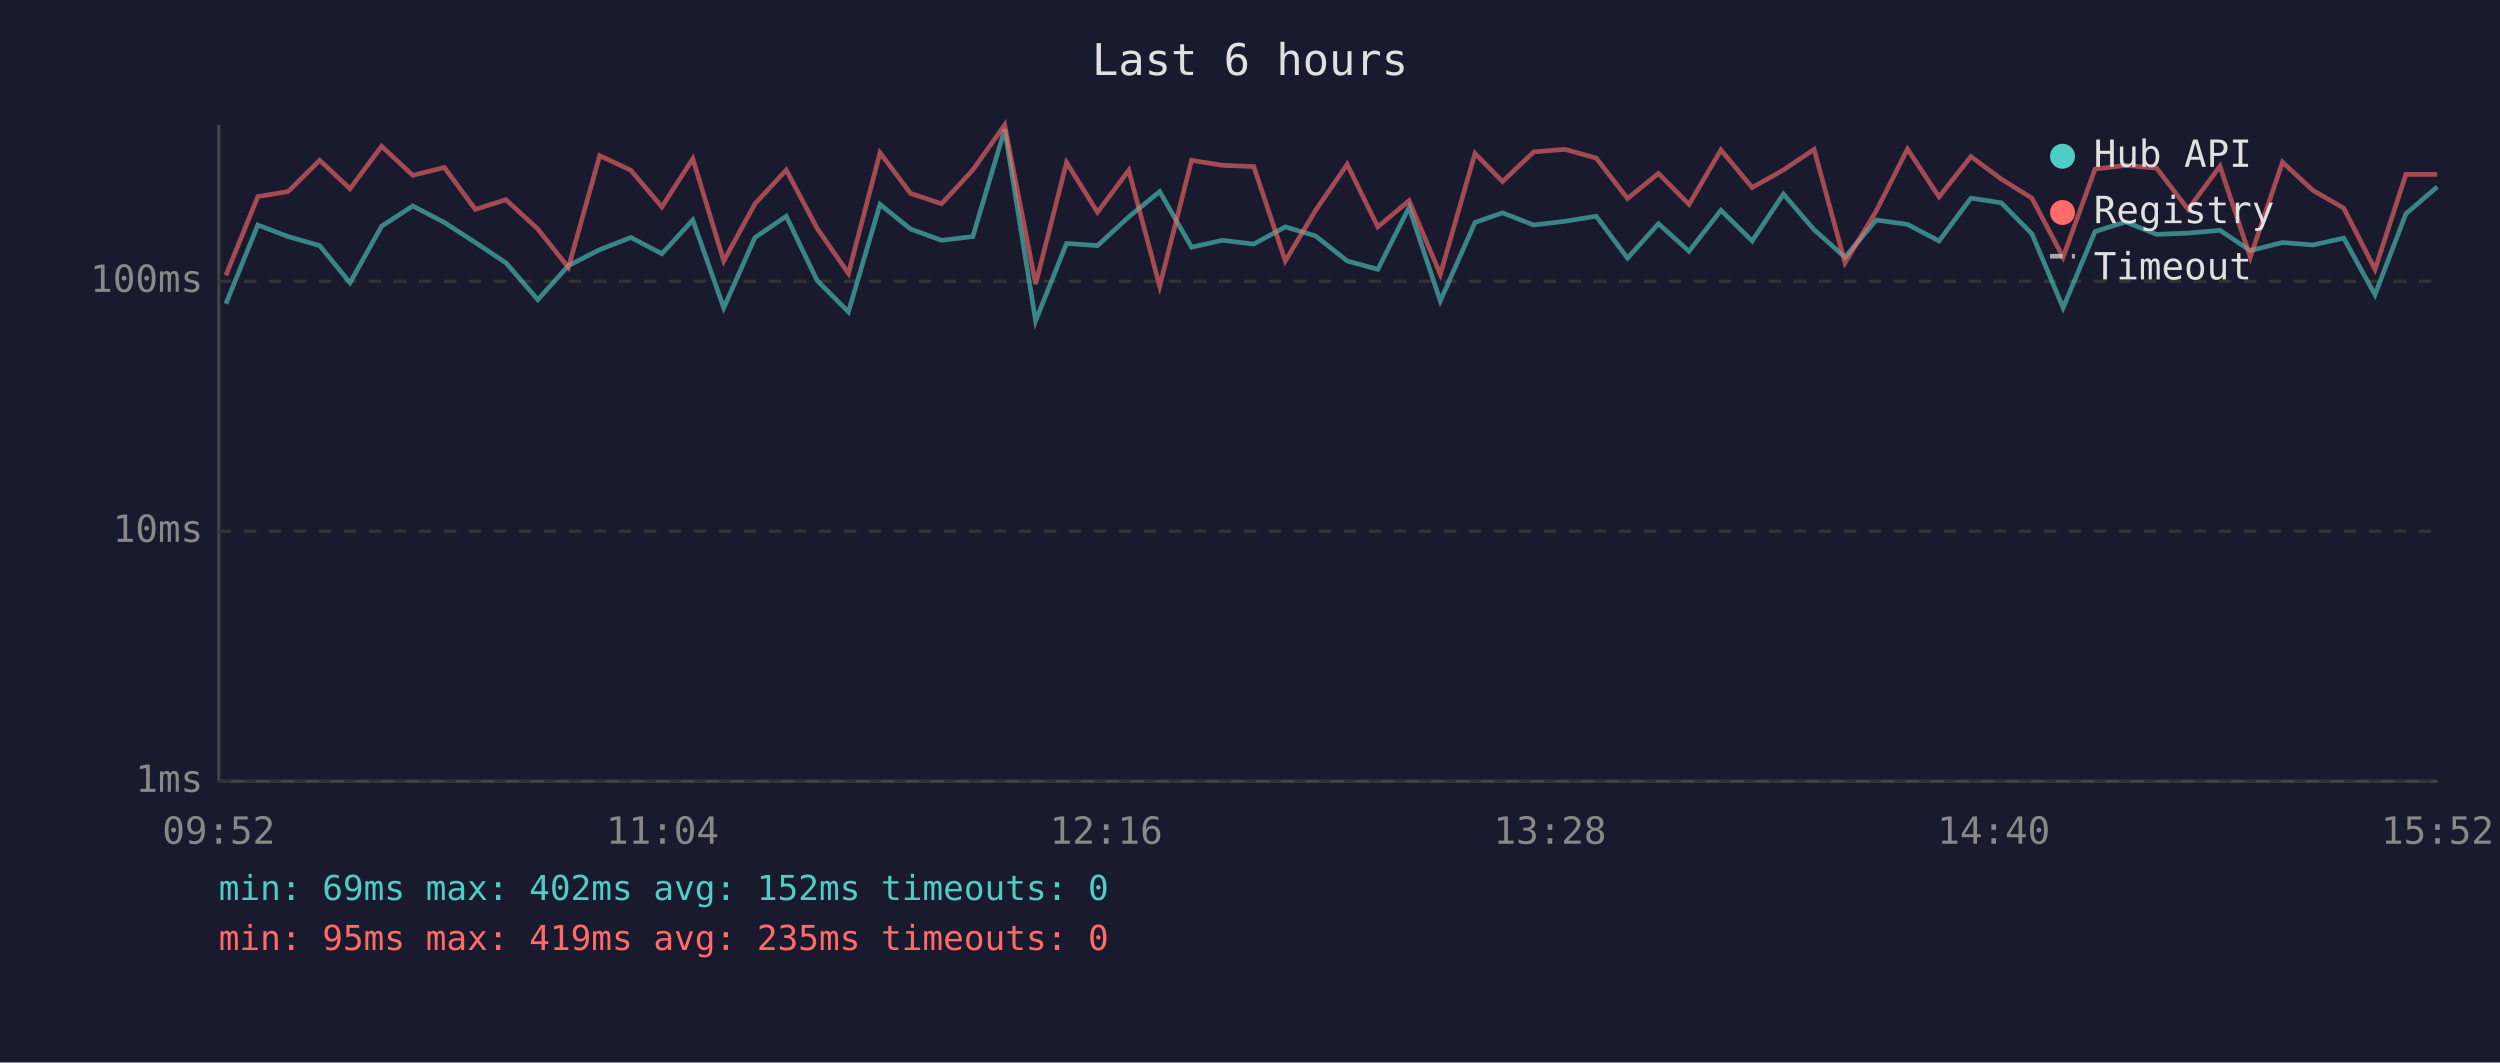
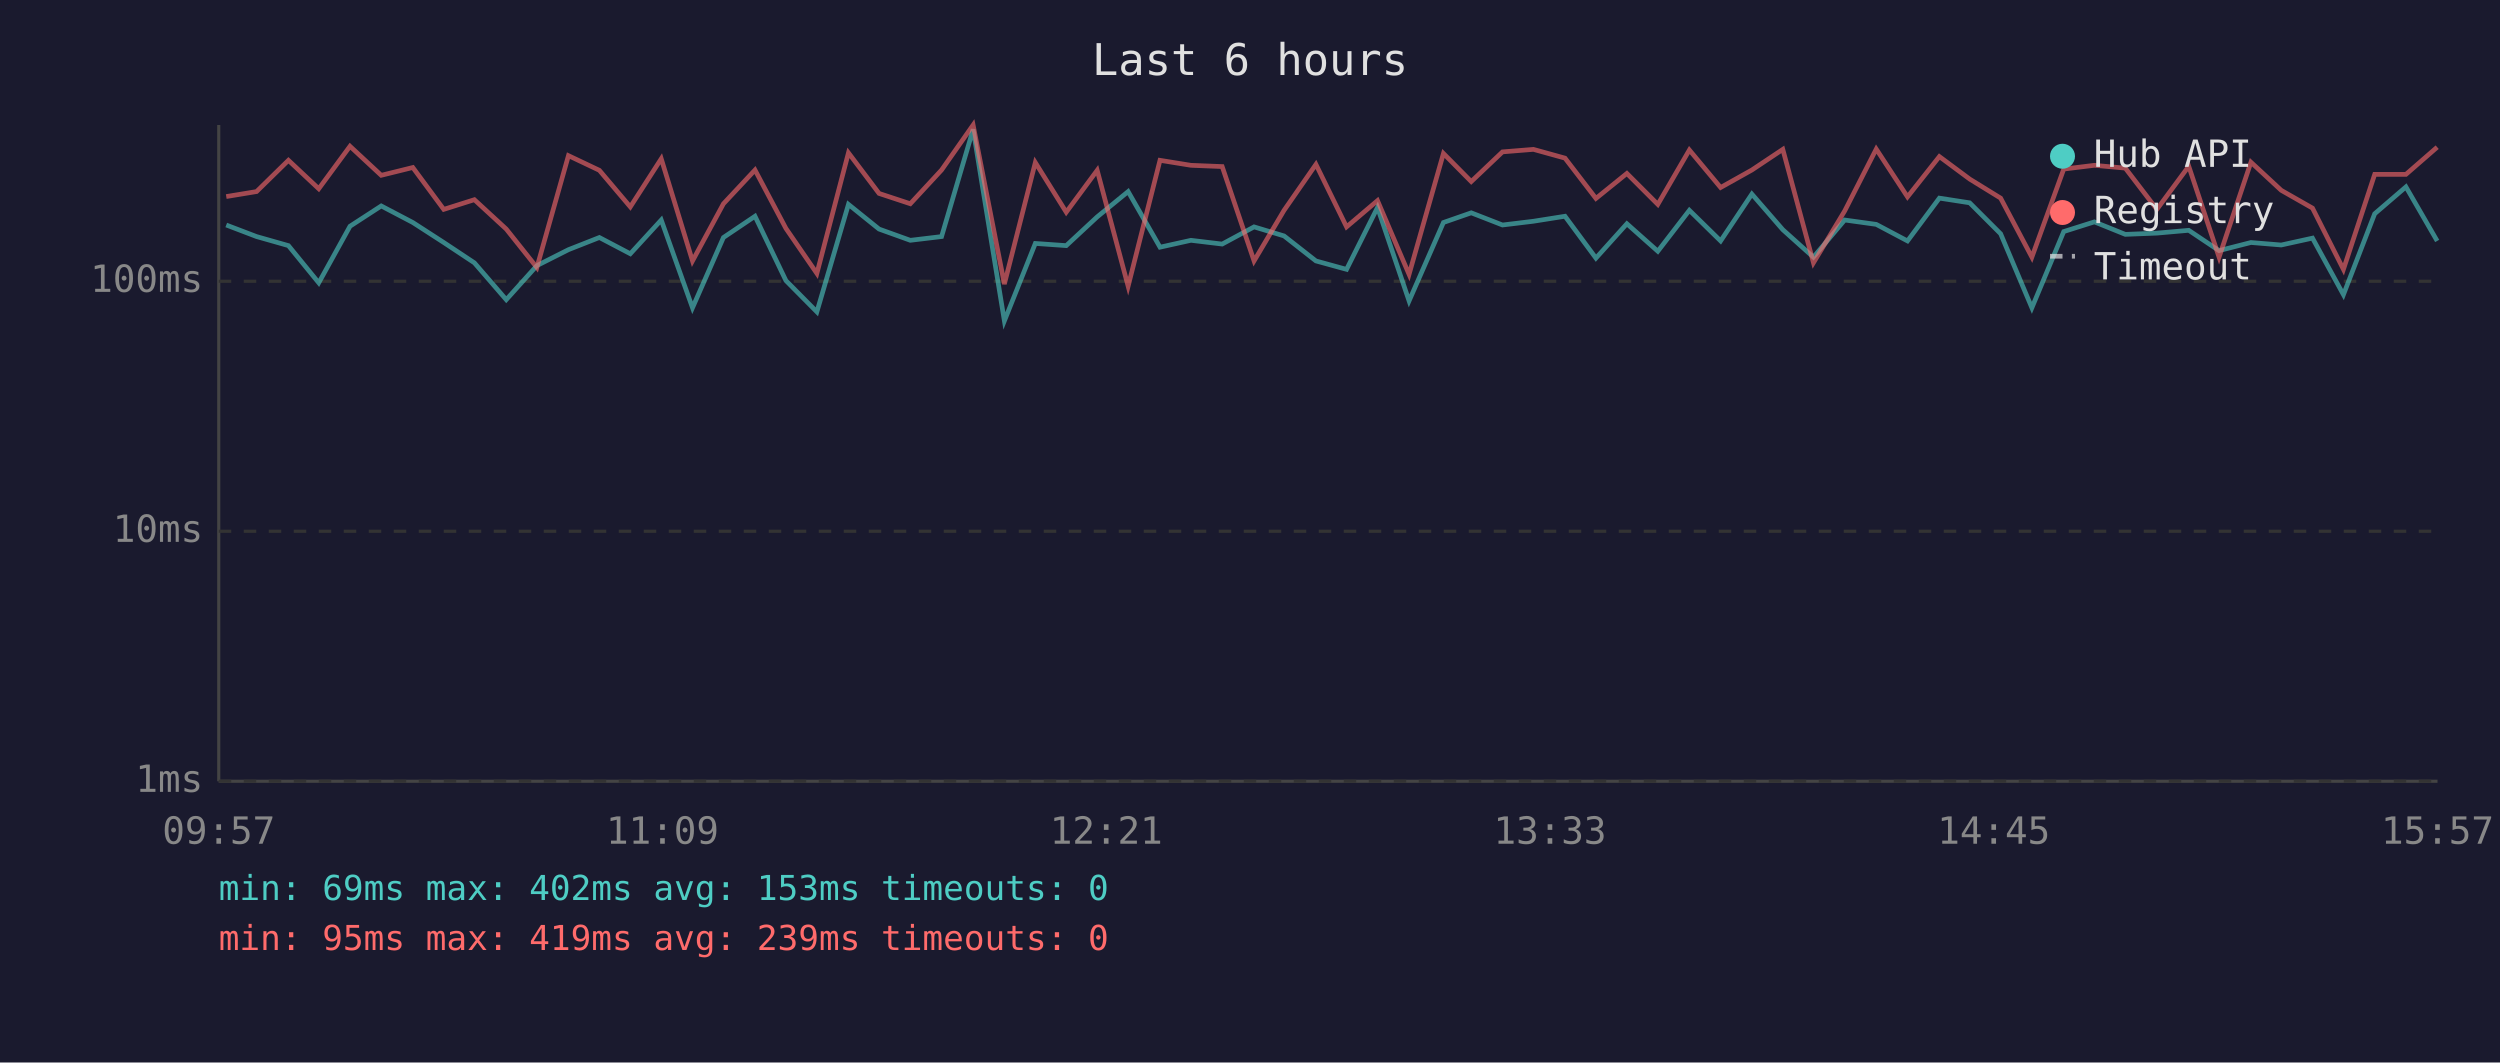
<svg xmlns="http://www.w3.org/2000/svg" viewBox="0 0 800 340" font-family="monospace" font-size="12">
  <rect width="800" height="340" fill="#1a1a2e" />
  <text x="400" y="24" fill="#e0e0e0" font-size="14" text-anchor="middle">Last 6 hours</text>
  <line x1="70" y1="40" x2="70" y2="250" stroke="#444" stroke-width="1" />
  <line x1="70" y1="250" x2="780" y2="250" stroke="#444" stroke-width="1" />
  <line x1="70" y1="250" x2="780" y2="250" stroke="#333" stroke-width="1" stroke-dasharray="4" />
  <text x="65" y="250" fill="#888" text-anchor="end" dominant-baseline="middle">1ms</text>
  <line x1="70" y1="170" x2="780" y2="170" stroke="#333" stroke-width="1" stroke-dasharray="4" />
  <text x="65" y="170" fill="#888" text-anchor="end" dominant-baseline="middle">10ms</text>
  <line x1="70" y1="90" x2="780" y2="90" stroke="#333" stroke-width="1" stroke-dasharray="4" />
  <text x="65" y="90" fill="#888" text-anchor="end" dominant-baseline="middle">100ms</text>
-   <text x="70" y="270" fill="#888" text-anchor="middle">09:52</text>
-   <text x="212" y="270" fill="#888" text-anchor="middle">11:04</text>
-   <text x="354" y="270" fill="#888" text-anchor="middle">12:16</text>
-   <text x="496" y="270" fill="#888" text-anchor="middle">13:28</text>
-   <text x="638" y="270" fill="#888" text-anchor="middle">14:40</text>
-   <text x="780" y="270" fill="#888" text-anchor="middle">15:52</text>
-   <polyline points="72.3,97.2 82.5,72.0 92.2,75.7 102.3,78.6 112.0,90.5 122.1,72.4 132.1,65.9 142.2,71.2 152.1,77.6 161.9,84.1 172.1,95.9 181.9,85.0 191.9,79.9 201.9,76.0 211.8,81.2 221.7,70.4 231.6,98.5 241.6,76.0 251.6,69.2 261.5,89.8 271.5,99.8 281.6,65.4 291.4,73.3 301.3,76.9 311.3,75.7 321.5,41.4 331.4,102.7 341.3,77.9 351.2,78.6 361.2,69.4 371.1,61.3 381.3,79.1 391.2,76.9 401.2,78.1 411.3,72.6 421.0,75.5 431.1,83.5 440.9,86.2 450.9,66.4 460.9,96.3 472.0,71.2 480.8,68.1 490.8,72.0 500.8,70.8 510.8,69.2 520.8,82.6 530.7,71.6 540.5,80.4 550.7,67.3 560.7,77.1 570.7,62.1 580.5,73.5 590.4,82.3 600.4,70.4 610.4,71.8 620.5,77.1 630.7,63.4 640.4,64.9 650.2,74.8 660.2,98.5 670.4,74.1 680.2,71.0 690.1,75.0 700.2,74.6 710.4,73.7 720.1,80.2 730.4,77.6 740.1,78.4 750.0,76.2 760.0,94.3 769.9,68.4 779.9,59.8" fill="none" stroke="#4ecdc4" stroke-width="1.5" opacity="0.6" />
-   <polyline points="72.3,88.1 82.5,62.9 92.2,61.3 102.3,51.3 112.0,60.4 122.1,46.8 132.1,56.1 142.2,53.6 152.1,67.0 161.9,63.9 172.1,73.3 181.9,85.6 191.9,49.8 201.9,54.5 211.8,66.2 221.7,50.8 231.6,83.5 241.6,65.2 251.6,54.4 261.5,73.1 271.5,87.5 281.6,48.9 291.4,61.9 301.3,65.2 311.3,54.4 321.5,40.0 331.4,90.9 341.3,52.0 351.2,67.9 361.2,54.5 371.1,91.6 381.3,51.3 391.2,52.9 401.2,53.3 411.3,83.5 421.0,67.3 431.1,52.6 440.9,72.6 450.9,64.2 460.9,87.8 472.0,49.1 480.8,58.1 490.8,48.6 500.8,47.8 510.8,50.6 520.8,63.5 530.7,55.5 540.5,65.4 550.7,48.0 560.7,60.0 570.7,54.4 580.5,47.8 590.4,84.1 600.4,67.5 610.4,47.7 620.5,63.0 630.7,50.1 640.4,57.3 650.2,63.4 660.2,82.3 670.4,54.1 680.2,52.9 690.1,53.8 700.2,67.0 710.4,53.2 720.1,82.3 730.4,51.9 740.1,60.9 750.0,66.6 760.0,86.2 769.9,55.8 779.9,55.8" fill="none" stroke="#ff6b6b" stroke-width="1.5" opacity="0.6" />
+   <text x="70" y="270" fill="#888" text-anchor="middle">09:57</text>
+   <text x="212" y="270" fill="#888" text-anchor="middle">11:09</text>
+   <text x="354" y="270" fill="#888" text-anchor="middle">12:21</text>
+   <text x="496" y="270" fill="#888" text-anchor="middle">13:33</text>
+   <text x="638" y="270" fill="#888" text-anchor="middle">14:45</text>
+   <text x="780" y="270" fill="#888" text-anchor="middle">15:57</text>
+   <polyline points="72.4,72.0 82.1,75.7 92.3,78.6 102.0,90.5 112.0,72.4 122.0,65.9 132.1,71.2 142.0,77.6 151.8,84.1 162.0,95.9 171.8,85.0 181.9,79.9 191.8,76.0 201.7,81.2 211.6,70.4 221.6,98.5 231.5,76.0 241.6,69.2 251.5,89.8 261.4,99.8 271.5,65.4 281.3,73.3 291.3,76.9 301.3,75.7 311.4,41.4 321.4,102.7 331.3,77.9 341.2,78.6 351.1,69.4 361.0,61.3 371.2,79.1 381.1,76.9 391.1,78.1 401.3,72.6 410.9,75.5 421.1,83.5 430.9,86.2 440.8,66.4 450.9,96.3 461.9,71.2 470.8,68.1 480.8,72.0 490.7,70.8 500.8,69.2 510.7,82.6 520.6,71.6 530.5,80.4 540.6,67.3 550.6,77.1 560.6,62.1 570.5,73.5 580.3,82.3 590.3,70.4 600.4,71.8 610.4,77.1 620.6,63.4 630.3,64.9 640.2,74.8 650.2,98.5 660.4,74.1 670.2,71.0 680.1,75.0 690.2,74.6 700.4,73.7 710.1,80.2 720.3,77.6 730.0,78.4 740.0,76.2 749.9,94.3 759.9,68.4 769.9,59.8 779.9,77.1" fill="none" stroke="#4ecdc4" stroke-width="1.5" opacity="0.6" />
+   <polyline points="72.4,62.9 82.1,61.3 92.3,51.3 102.0,60.4 112.0,46.8 122.0,56.1 132.1,53.6 142.0,67.0 151.8,63.9 162.0,73.3 171.8,85.6 181.9,49.8 191.8,54.5 201.7,66.2 211.6,50.8 221.6,83.5 231.5,65.2 241.6,54.4 251.5,73.1 261.4,87.5 271.5,48.9 281.3,61.9 291.3,65.2 301.3,54.4 311.4,40.0 321.4,90.9 331.3,52.0 341.2,67.9 351.1,54.5 361.0,91.6 371.2,51.3 381.1,52.9 391.1,53.3 401.3,83.5 410.9,67.3 421.1,52.6 430.9,72.6 440.8,64.2 450.9,87.8 461.9,49.1 470.8,58.1 480.8,48.6 490.7,47.8 500.8,50.6 510.7,63.5 520.6,55.5 530.5,65.4 540.6,48.0 550.6,60.0 560.6,54.4 570.5,47.8 580.3,84.1 590.3,67.5 600.4,47.7 610.4,63.0 620.6,50.1 630.3,57.3 640.2,63.4 650.2,82.3 660.4,54.1 670.2,52.9 680.1,53.8 690.2,67.0 700.4,53.2 710.1,82.3 720.3,51.9 730.0,60.9 740.0,66.6 749.9,86.2 759.9,55.8 769.9,55.8 779.9,47.1" fill="none" stroke="#ff6b6b" stroke-width="1.5" opacity="0.6" />
  <circle cx="660" cy="50" r="4" fill="#4ecdc4" />
  <text x="670" y="50" fill="#e0e0e0" dominant-baseline="middle">Hub API</text>
  <circle cx="660" cy="68" r="4" fill="#ff6b6b" />
  <text x="670" y="68" fill="#e0e0e0" dominant-baseline="middle">Registry</text>
  <line x1="656" y1="82" x2="664" y2="82" stroke="#e0e0e0" stroke-width="1.5" stroke-dasharray="4,3" opacity="0.7" />
  <text x="670" y="86" fill="#e0e0e0" dominant-baseline="middle">Timeout</text>
-   <text x="70" y="288" fill="#4ecdc4" font-size="11">min: 69ms  max: 402ms  avg: 152ms  timeouts: 0</text>
-   <text x="70" y="304" fill="#ff6b6b" font-size="11">min: 95ms  max: 419ms  avg: 235ms  timeouts: 0</text>
+   <text x="70" y="288" fill="#4ecdc4" font-size="11">min: 69ms  max: 402ms  avg: 153ms  timeouts: 0</text>
+   <text x="70" y="304" fill="#ff6b6b" font-size="11">min: 95ms  max: 419ms  avg: 239ms  timeouts: 0</text>
</svg>
